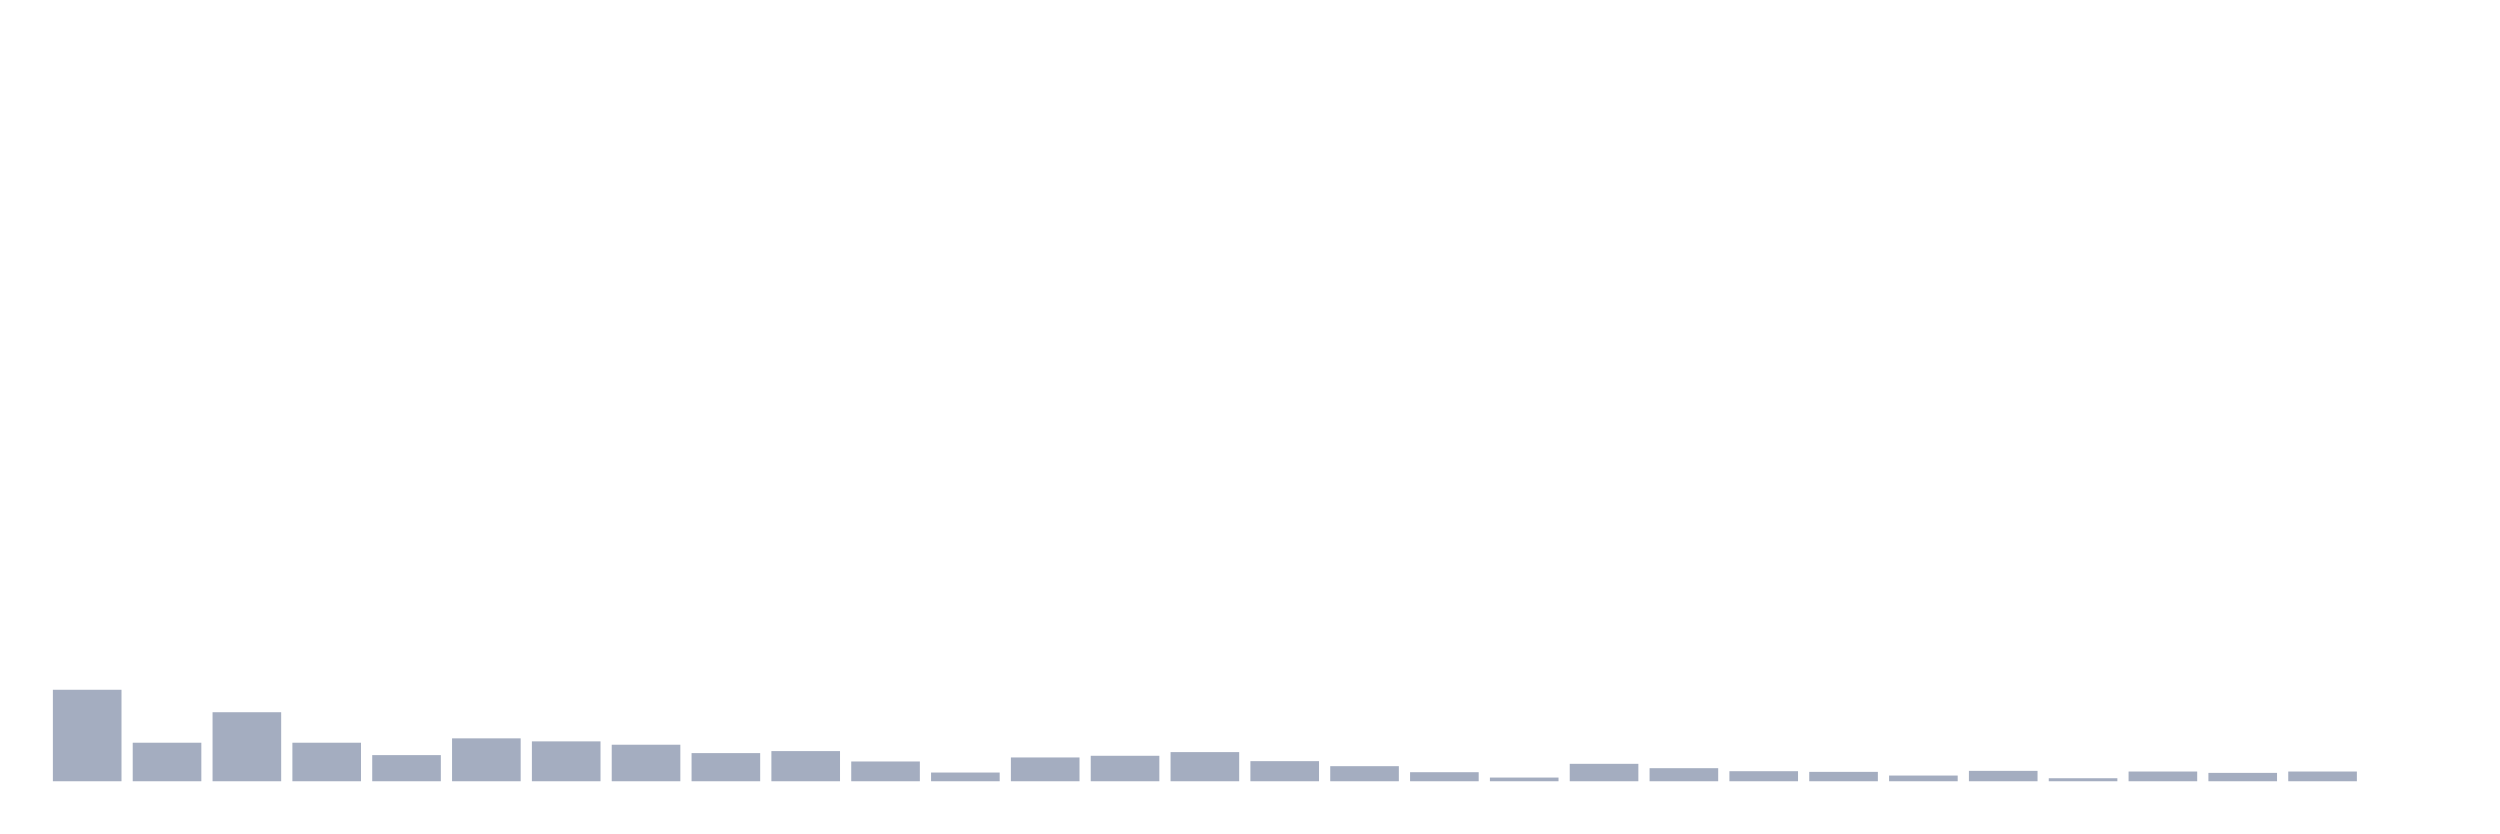
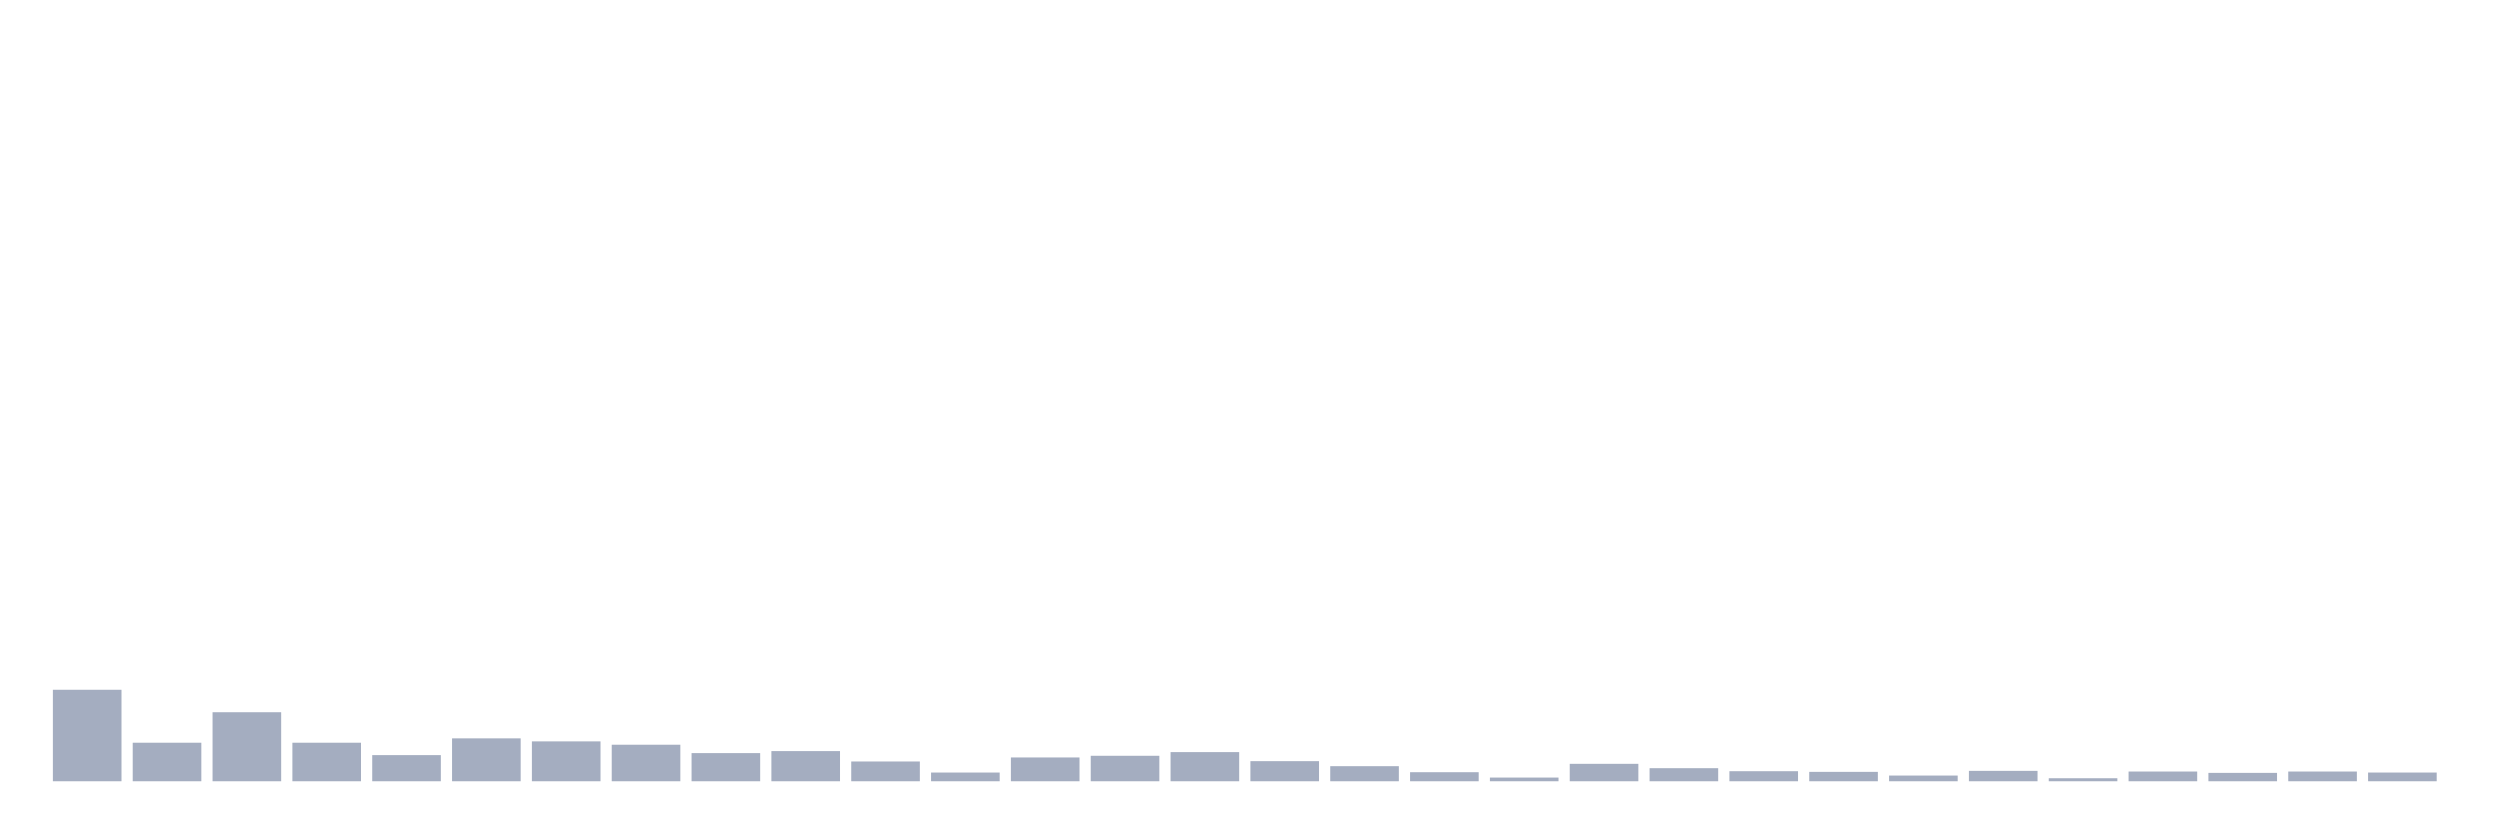
<svg xmlns="http://www.w3.org/2000/svg" viewBox="0 0 480 160">
  <g transform="translate(10,10)">
    <rect class="bar" x="0.153" width="13.175" y="122.436" height="17.564" fill="rgb(164,173,192)" />
    <rect class="bar" x="15.482" width="13.175" y="132.601" height="7.399" fill="rgb(164,173,192)" />
    <rect class="bar" x="30.81" width="13.175" y="126.746" height="13.254" fill="rgb(164,173,192)" />
    <rect class="bar" x="46.138" width="13.175" y="132.601" height="7.399" fill="rgb(164,173,192)" />
    <rect class="bar" x="61.466" width="13.175" y="134.982" height="5.018" fill="rgb(164,173,192)" />
    <rect class="bar" x="76.794" width="13.175" y="131.765" height="8.235" fill="rgb(164,173,192)" />
    <rect class="bar" x="92.123" width="13.175" y="132.344" height="7.656" fill="rgb(164,173,192)" />
    <rect class="bar" x="107.451" width="13.175" y="132.987" height="7.013" fill="rgb(164,173,192)" />
    <rect class="bar" x="122.779" width="13.175" y="134.596" height="5.404" fill="rgb(164,173,192)" />
    <rect class="bar" x="138.107" width="13.175" y="134.21" height="5.79" fill="rgb(164,173,192)" />
    <rect class="bar" x="153.436" width="13.175" y="136.204" height="3.796" fill="rgb(164,173,192)" />
    <rect class="bar" x="168.764" width="13.175" y="138.327" height="1.673" fill="rgb(164,173,192)" />
    <rect class="bar" x="184.092" width="13.175" y="135.432" height="4.568" fill="rgb(164,173,192)" />
    <rect class="bar" x="199.42" width="13.175" y="135.11" height="4.89" fill="rgb(164,173,192)" />
    <rect class="bar" x="214.748" width="13.175" y="134.403" height="5.597" fill="rgb(164,173,192)" />
    <rect class="bar" x="230.077" width="13.175" y="136.14" height="3.86" fill="rgb(164,173,192)" />
    <rect class="bar" x="245.405" width="13.175" y="137.105" height="2.895" fill="rgb(164,173,192)" />
    <rect class="bar" x="260.733" width="13.175" y="138.263" height="1.737" fill="rgb(164,173,192)" />
    <rect class="bar" x="276.061" width="13.175" y="139.292" height="0.708" fill="rgb(164,173,192)" />
    <rect class="bar" x="291.39" width="13.175" y="136.654" height="3.346" fill="rgb(164,173,192)" />
    <rect class="bar" x="306.718" width="13.175" y="137.491" height="2.509" fill="rgb(164,173,192)" />
    <rect class="bar" x="322.046" width="13.175" y="138.07" height="1.93" fill="rgb(164,173,192)" />
    <rect class="bar" x="337.374" width="13.175" y="138.199" height="1.801" fill="rgb(164,173,192)" />
    <rect class="bar" x="352.702" width="13.175" y="138.906" height="1.094" fill="rgb(164,173,192)" />
    <rect class="bar" x="368.031" width="13.175" y="138.006" height="1.994" fill="rgb(164,173,192)" />
    <rect class="bar" x="383.359" width="13.175" y="139.421" height="0.579" fill="rgb(164,173,192)" />
    <rect class="bar" x="398.687" width="13.175" y="138.134" height="1.866" fill="rgb(164,173,192)" />
    <rect class="bar" x="414.015" width="13.175" y="138.392" height="1.608" fill="rgb(164,173,192)" />
    <rect class="bar" x="429.344" width="13.175" y="138.134" height="1.866" fill="rgb(164,173,192)" />
-     <rect class="bar" x="444.672" width="13.175" y="140" height="0" fill="rgb(164,173,192)" />
+     <rect class="bar" x="444.672" width="13.175" y="138.327" height="1.673" fill="rgb(164,173,192)" />
  </g>
</svg>
